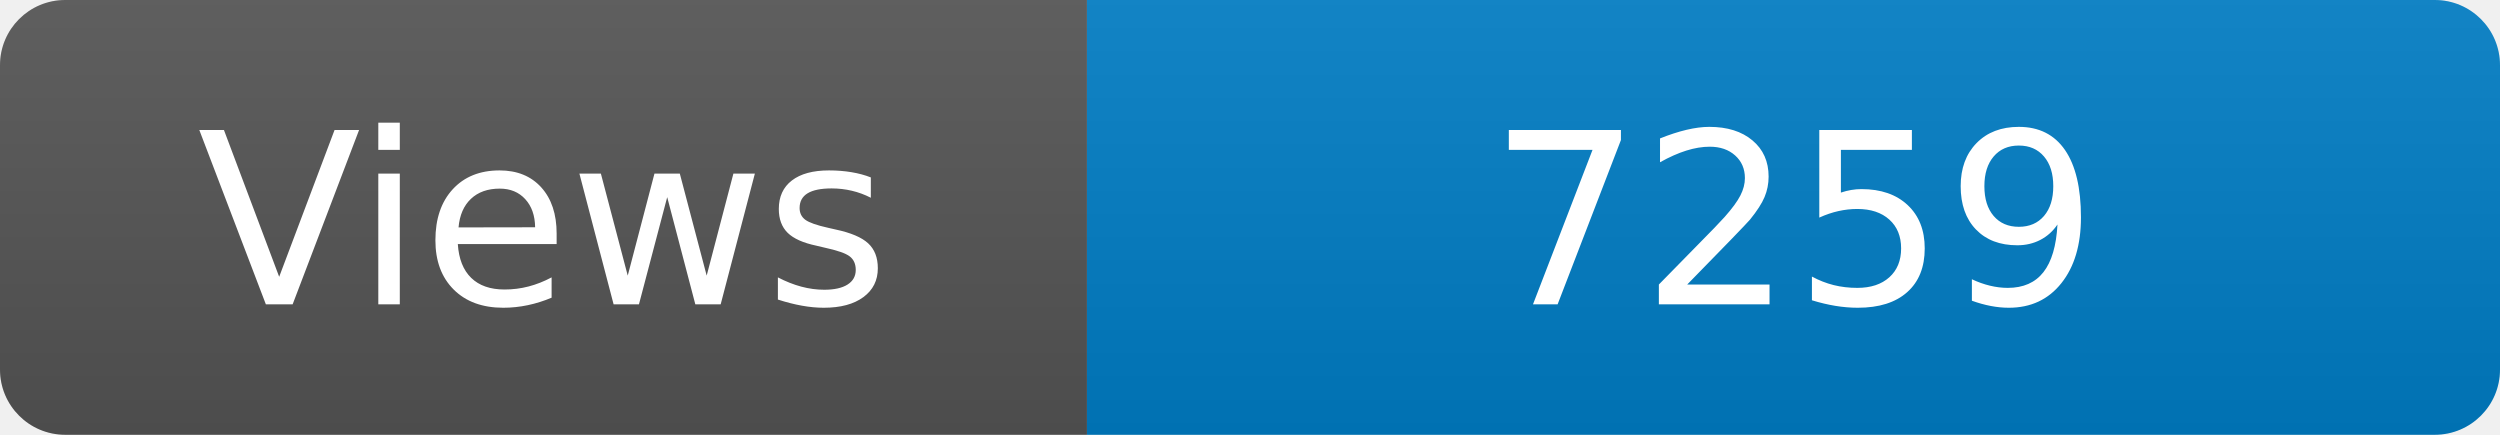
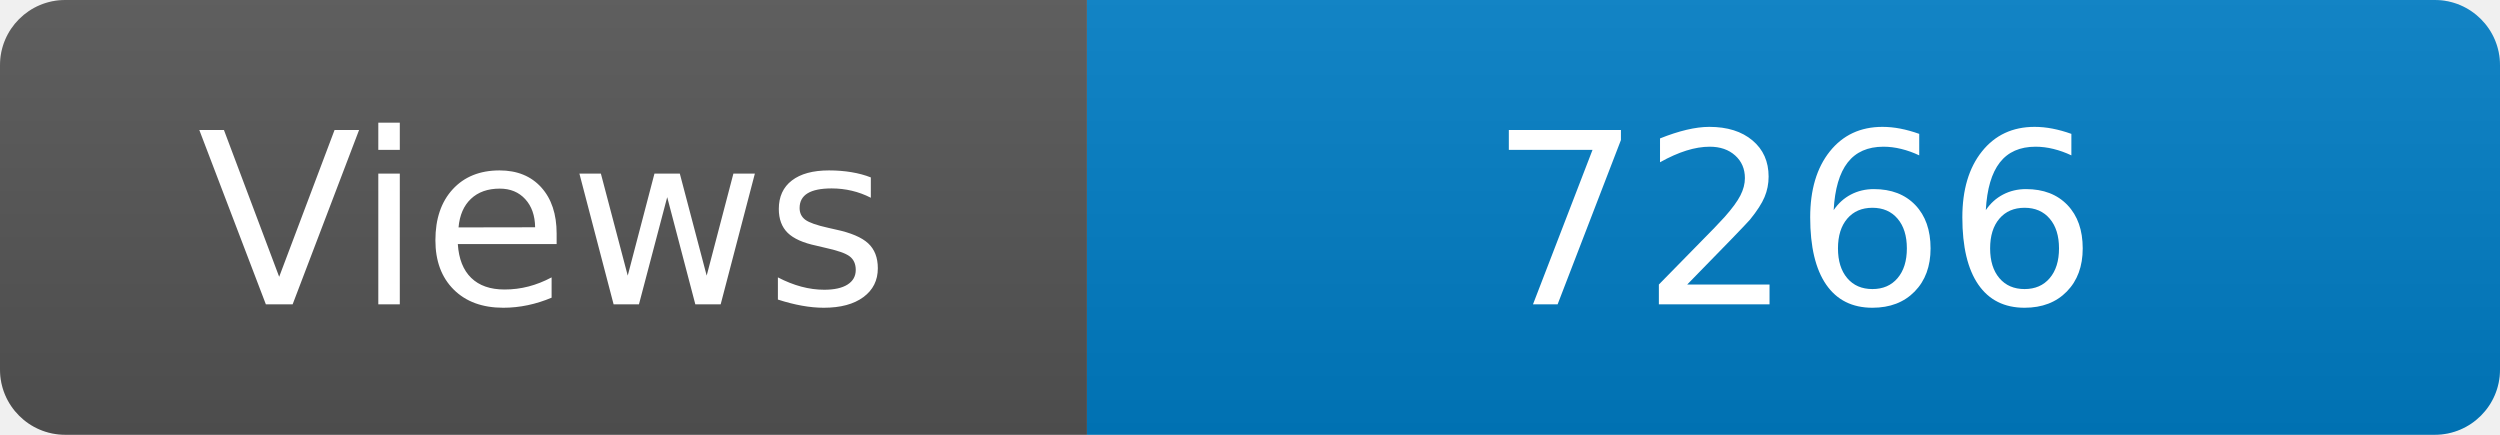
<svg xmlns="http://www.w3.org/2000/svg" width="115" height="20" role="img" aria-label="Maintained?: yes">
  <linearGradient id="s" x2="0" y2="100%">
    <stop offset="0" stop-color="#bbb" stop-opacity=".1" />
    <stop offset="1" stop-opacity=".1" />
  </linearGradient>
  <clipPath id="r">
    <rect width="115" height="20" rx="3" fill="#fff" />
  </clipPath>
  <g clip-path="url(#r)">
    <rect width="50" height="20" fill="#555" />
    <rect x="50" width="160" height="20" fill="#007ec6" />
    <rect width="115" height="20" fill="url(#s)" />
  </g>
  <g fill="#fff" text-anchor="middle" font-family="Verdana,Geneva,DejaVu Sans,sans-serif" font-size="110">
    <text x="250" y="140" transform="scale(.1)" fill="#fff">Views</text>
-     <text x="825" y="140" transform="scale(.1)" fill="#fff">7259</text>
+     <text x="825" y="140" transform="scale(.1)" fill="#fff">7266</text>
  </g>
</svg>
